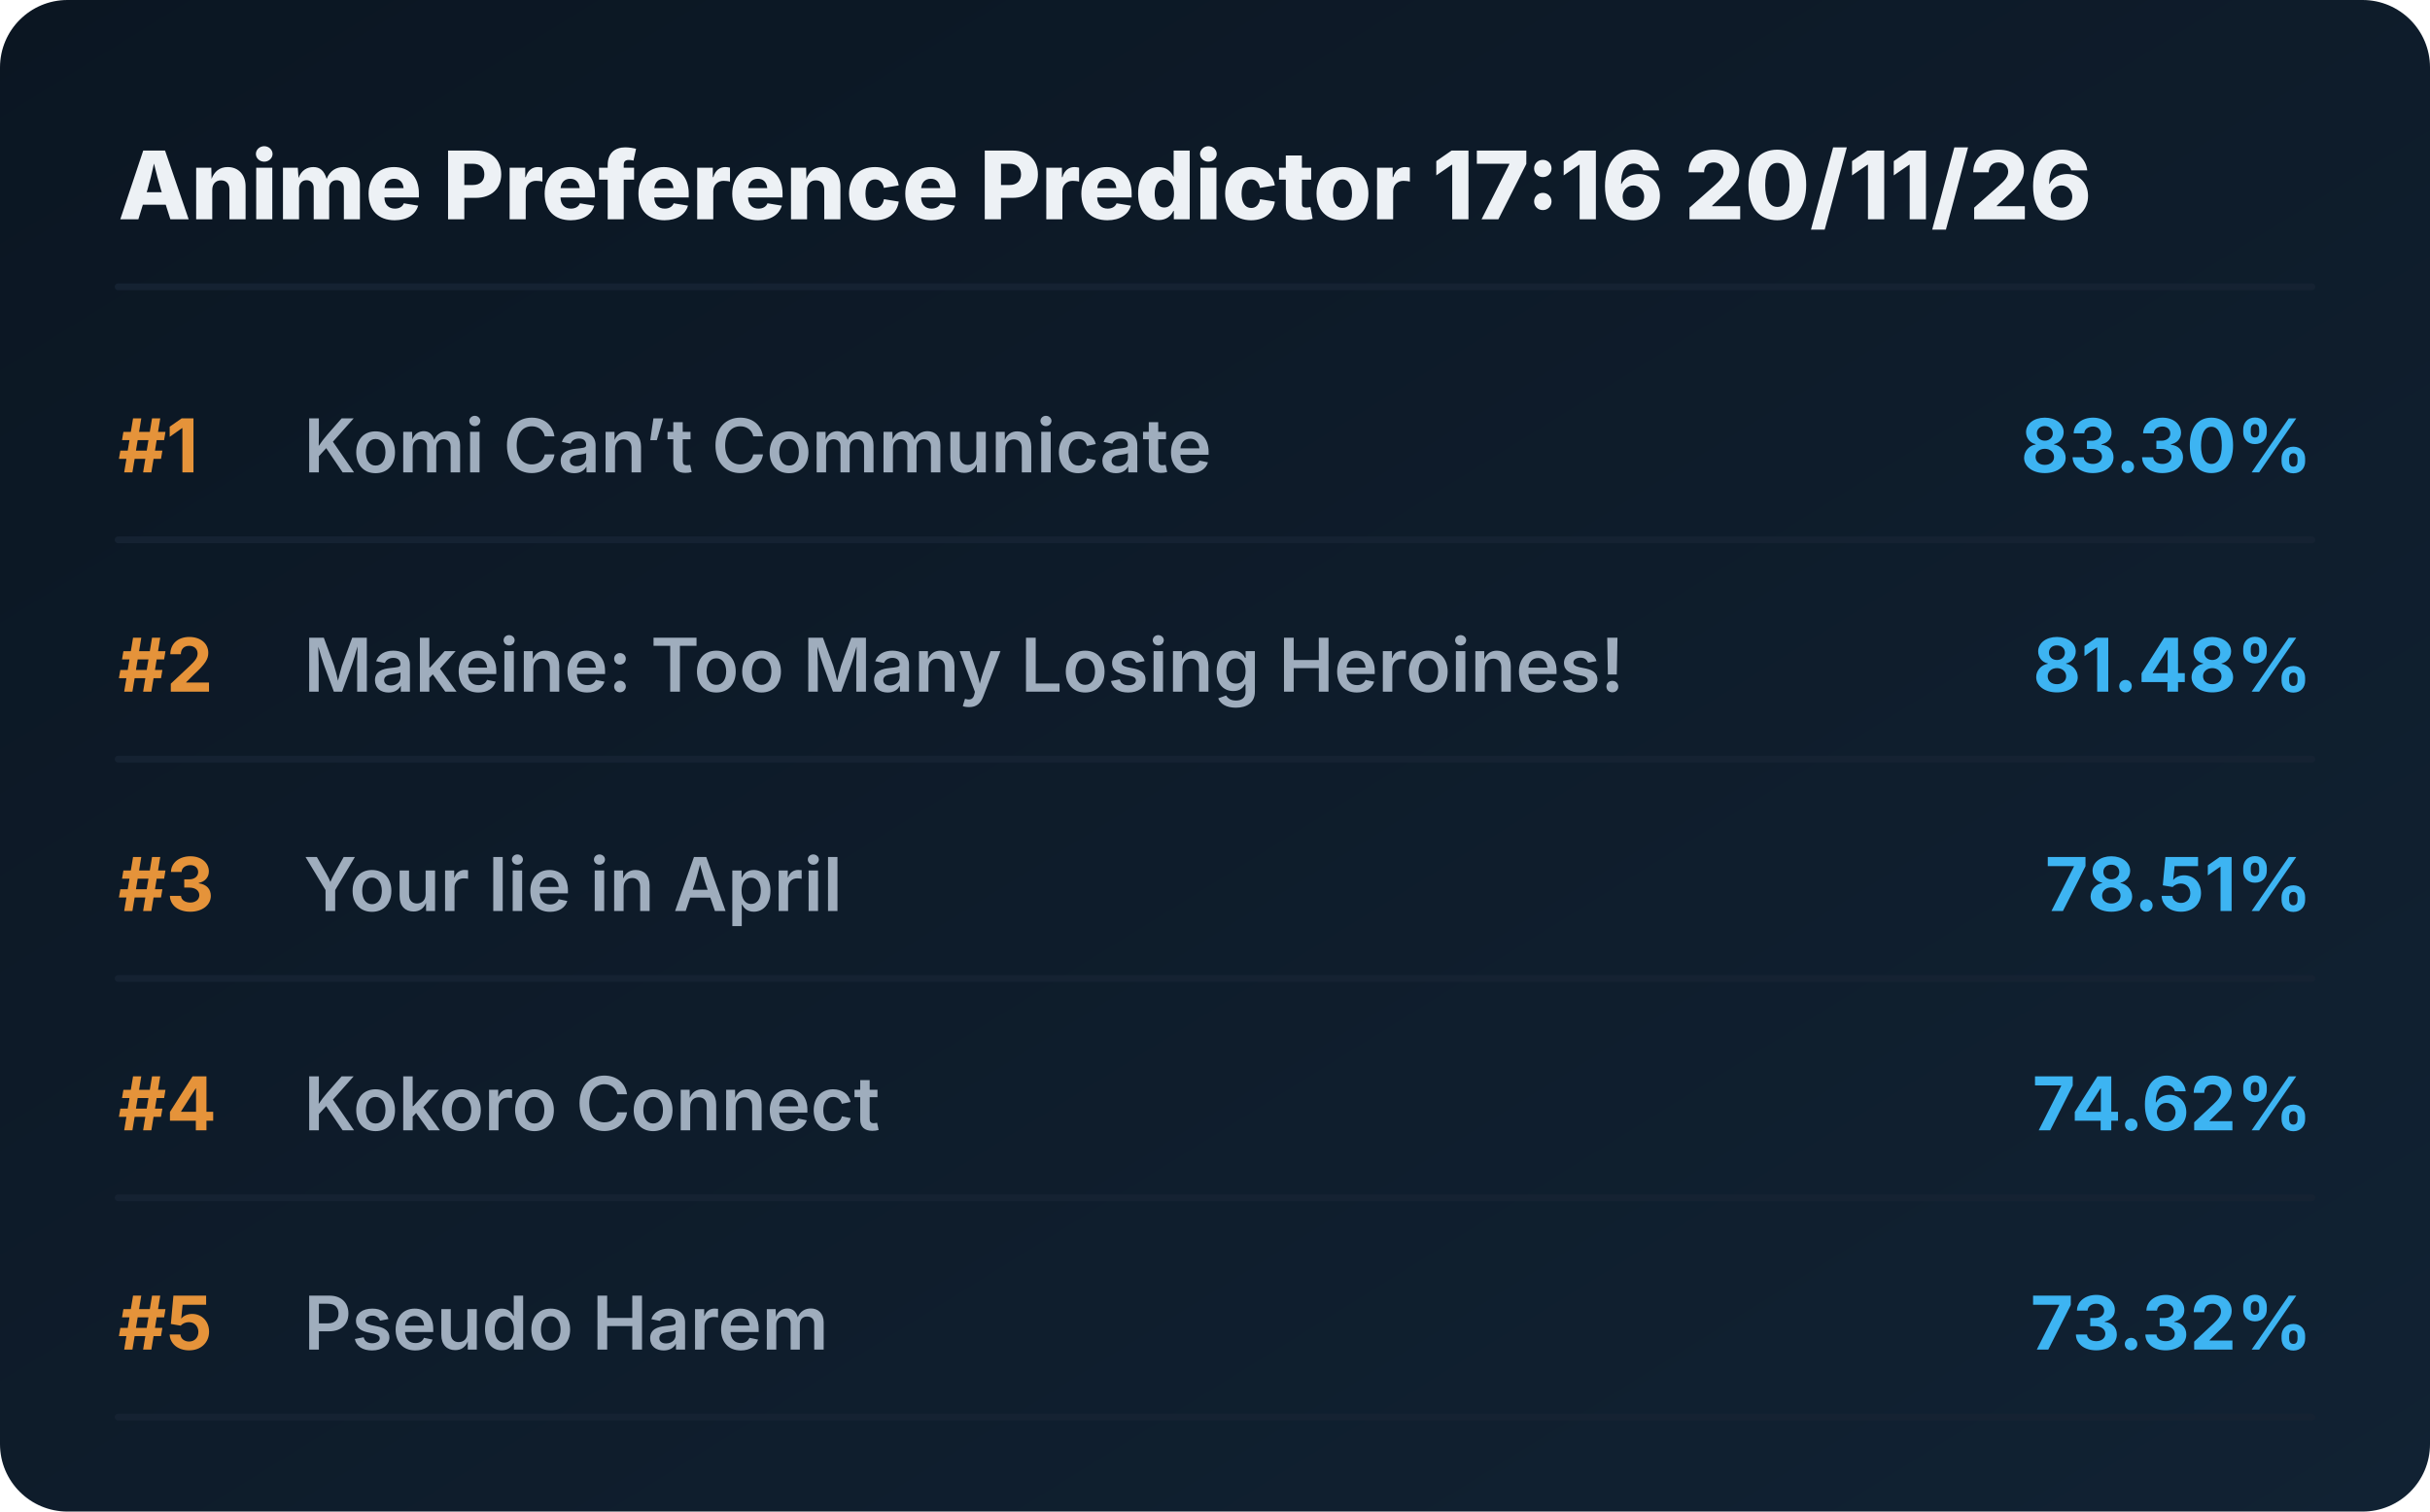
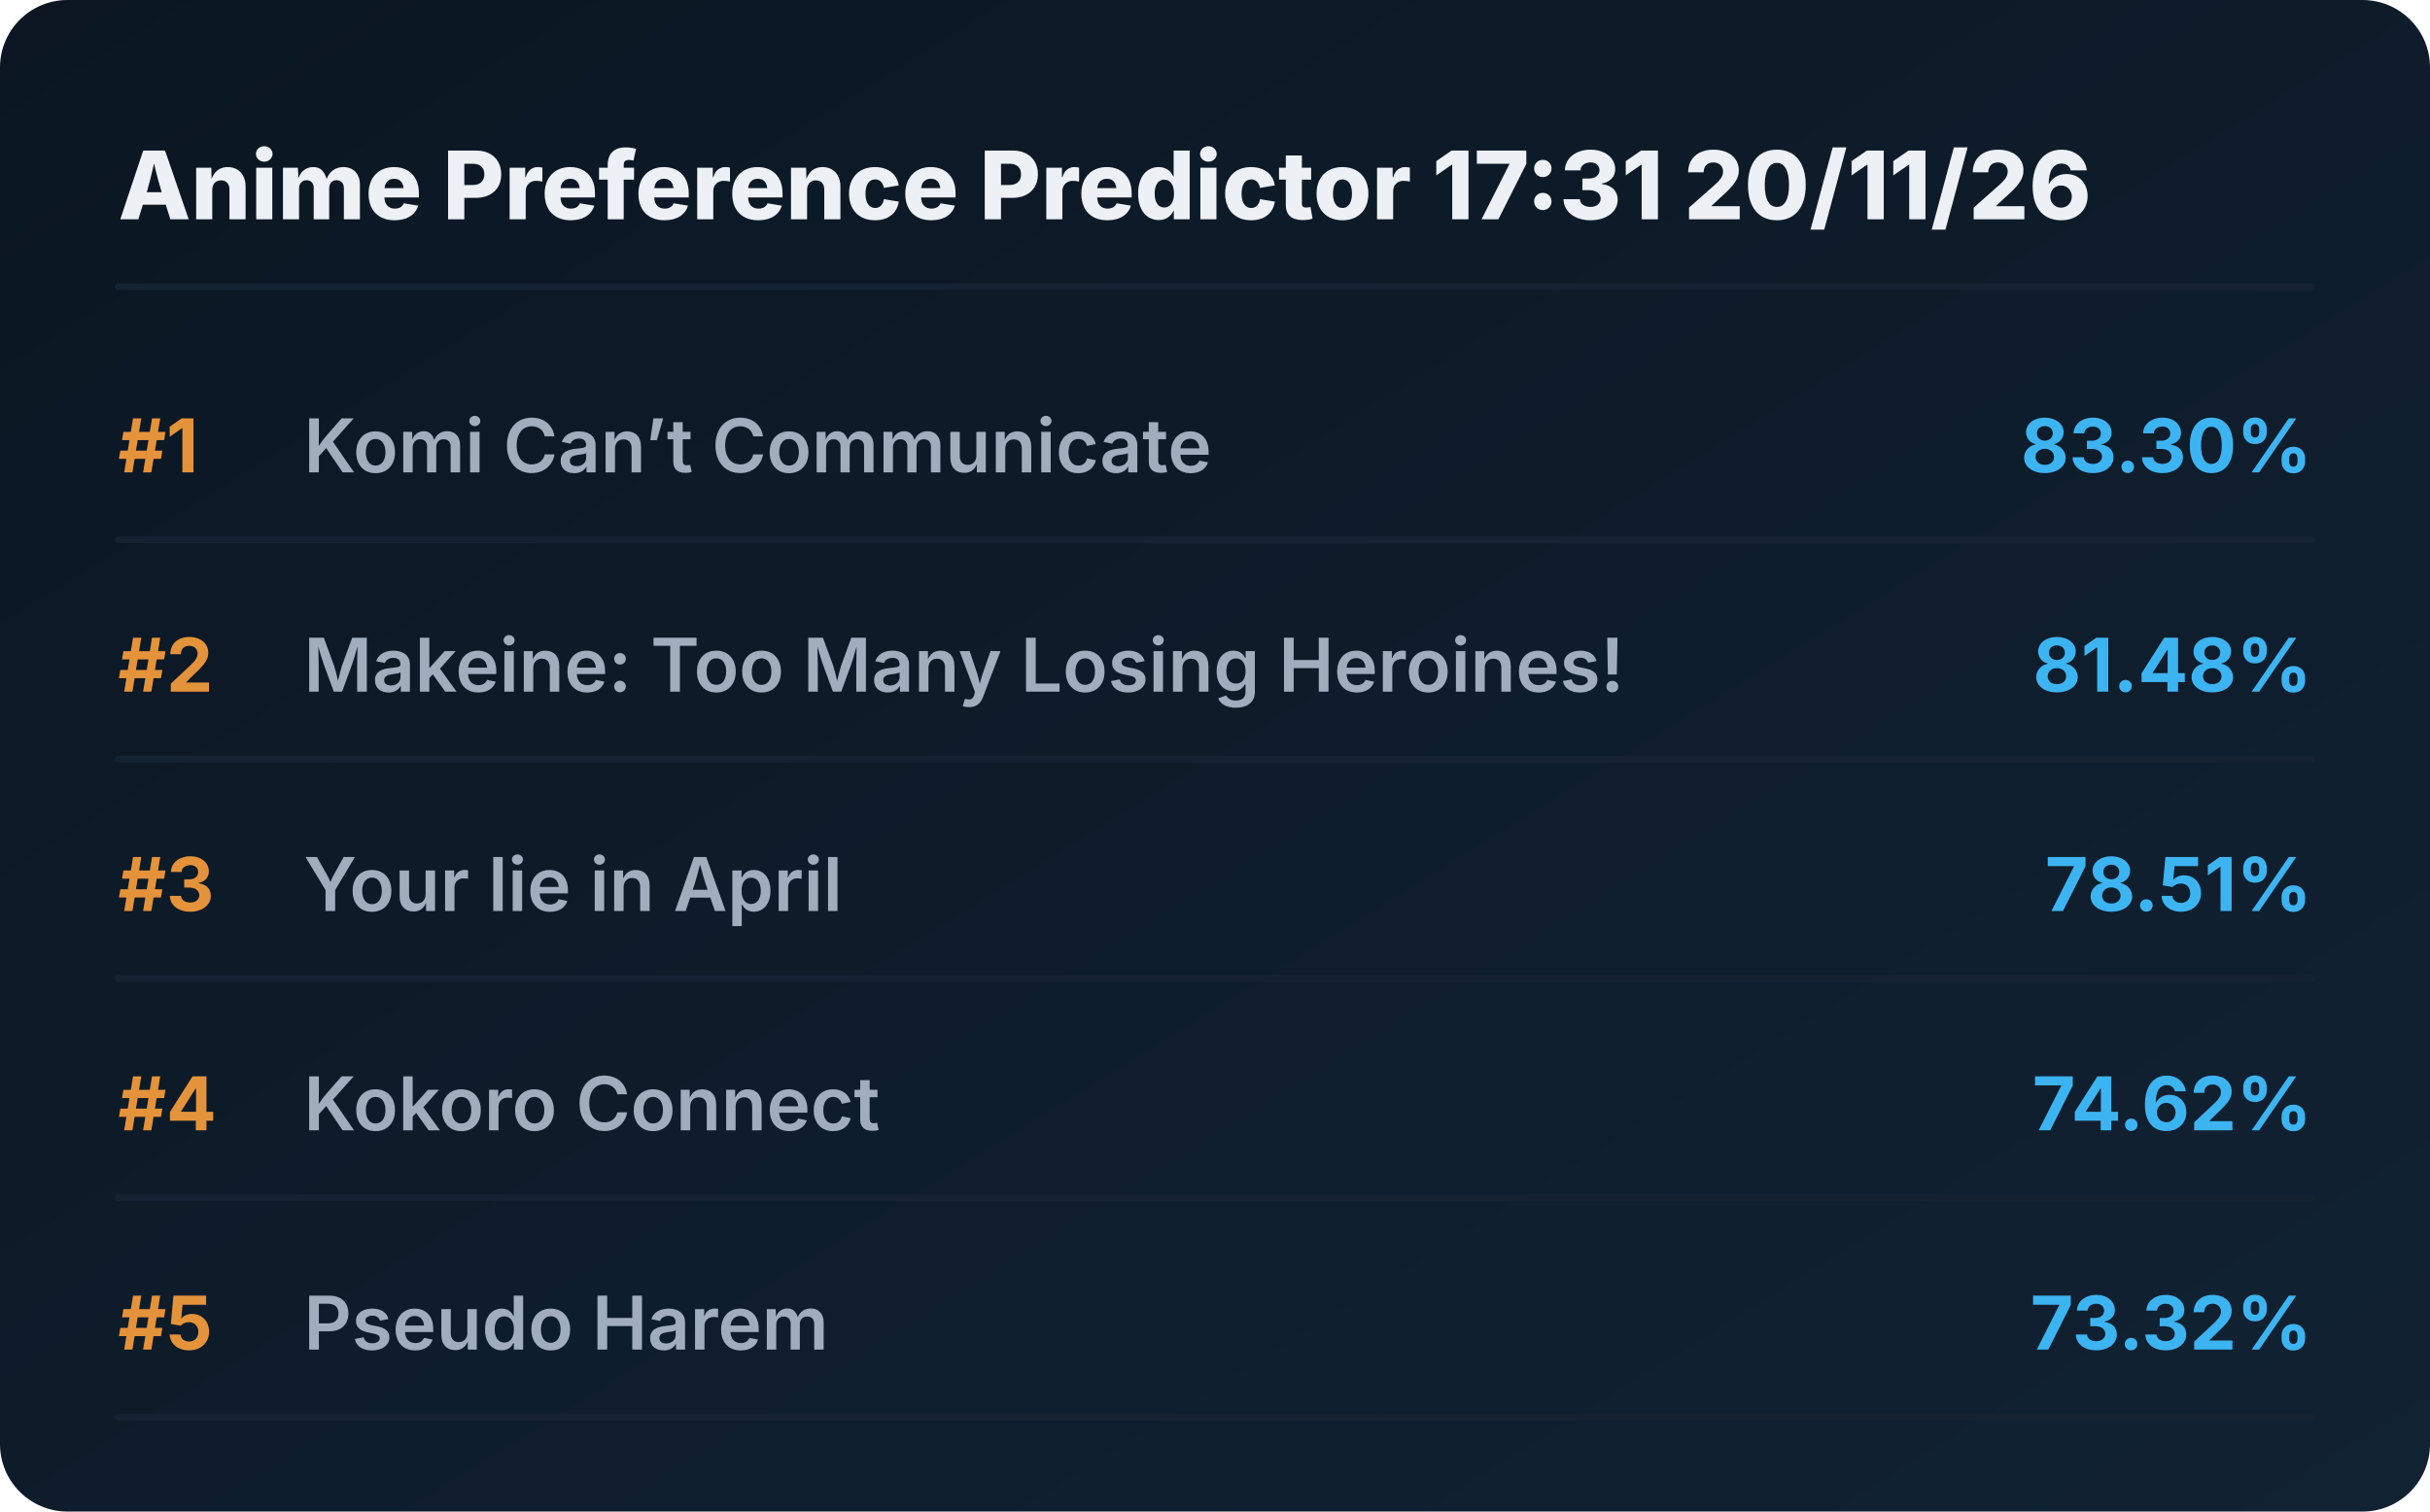
<svg xmlns="http://www.w3.org/2000/svg" viewBox="0 0 720 448" preserveAspectRatio="xMidYMid meet" style="width: 100%; height: auto; max-width: 720px;">
  <defs>
    <linearGradient id="boxGrad" x1="0%" y1="0%" x2="100%" y2="100%">
      <stop offset="0%" stop-color="#0b1622" />
      <stop offset="100%" stop-color="#112233" />
    </linearGradient>
    <clipPath id="titleClip">
      <rect x="90" y="0" width="510" height="100%" />
    </clipPath>
  </defs>
  <style>
    .bg { fill: url(#boxGrad); rx: 20px; }
    .header { font-family: 'Overpass', 'Inter', system-ui, sans-serif; font-weight: 800; font-size: 28px; fill: #edf1f5; }
    .rank { font-family: 'Overpass', 'Inter', system-ui, sans-serif; font-weight: 700; font-size: 22px; fill: #e5933a; }
    .title { font-family: 'Overpass', 'Inter', system-ui, sans-serif; font-weight: 600; font-size: 22px; fill: #9fadbd; }
    .score { font-family: 'Overpass', 'Inter', system-ui, sans-serif; font-weight: 700; font-size: 22px; fill: #3db4f2; }
    .line { stroke: #152232; stroke-width: 2; stroke-linecap: round; }
  </style>
  <rect class="bg" width="720" height="448" />
-   <text x="35" y="65" class="header">Anime Preference Predictor 17:16 20/11/26</text>
+   <text x="35" y="65" class="header">Anime Preference Predictor 17:31 20/11/26</text>
  <line x1="35" y1="85" x2="685" y2="85" class="line" />
  <g transform="translate(0, 0)">
    <text x="35" y="140" class="rank">#1</text>
    <text x="90" y="140" class="title">Komi Can’t Communicate</text>
    <text x="685" y="140" class="score" text-anchor="end">83.30%</text>
    <line x1="35" y1="160" x2="685" y2="160" class="line" />
  </g>
  <g transform="translate(0, 65)">
    <text x="35" y="140" class="rank">#2</text>
    <text x="90" y="140" class="title">Makeine: Too Many Losing Heroines!</text>
    <text x="685" y="140" class="score" text-anchor="end">81.48%</text>
    <line x1="35" y1="160" x2="685" y2="160" class="line" />
  </g>
  <g transform="translate(0, 130)">
    <text x="35" y="140" class="rank">#3</text>
    <text x="90" y="140" class="title">Your lie in April</text>
    <text x="685" y="140" class="score" text-anchor="end">78.51%</text>
    <line x1="35" y1="160" x2="685" y2="160" class="line" />
  </g>
  <g transform="translate(0, 195)">
    <text x="35" y="140" class="rank">#4</text>
    <text x="90" y="140" class="title">Kokoro Connect</text>
    <text x="685" y="140" class="score" text-anchor="end">74.62%</text>
    <line x1="35" y1="160" x2="685" y2="160" class="line" />
  </g>
  <g transform="translate(0, 260)">
    <text x="35" y="140" class="rank">#5</text>
    <text x="90" y="140" class="title">Pseudo Harem</text>
    <text x="685" y="140" class="score" text-anchor="end">73.32%</text>
    <line x1="35" y1="160" x2="685" y2="160" class="line" />
  </g>
</svg>
